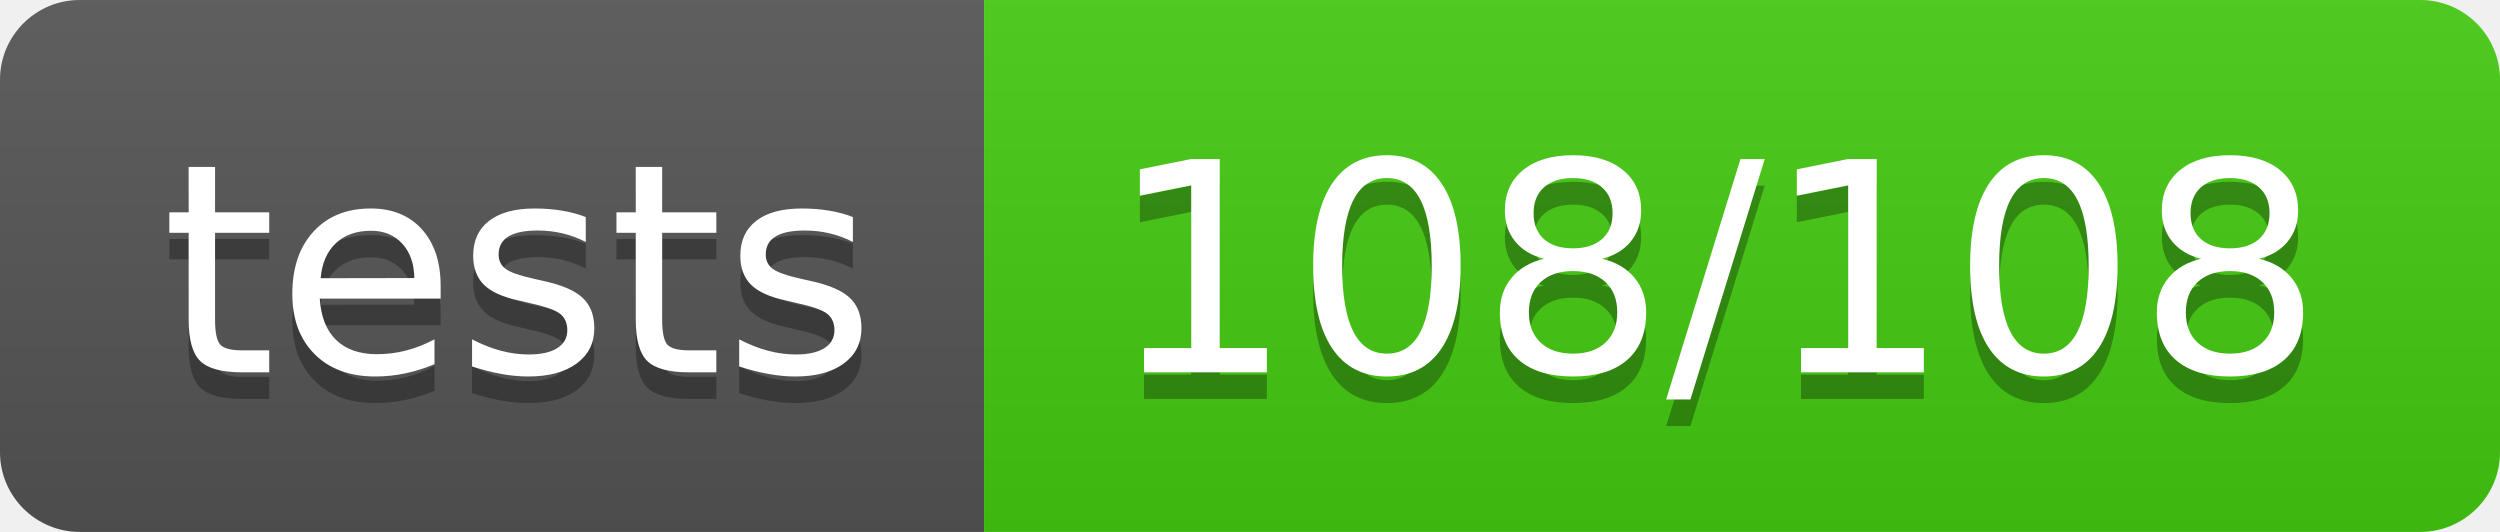
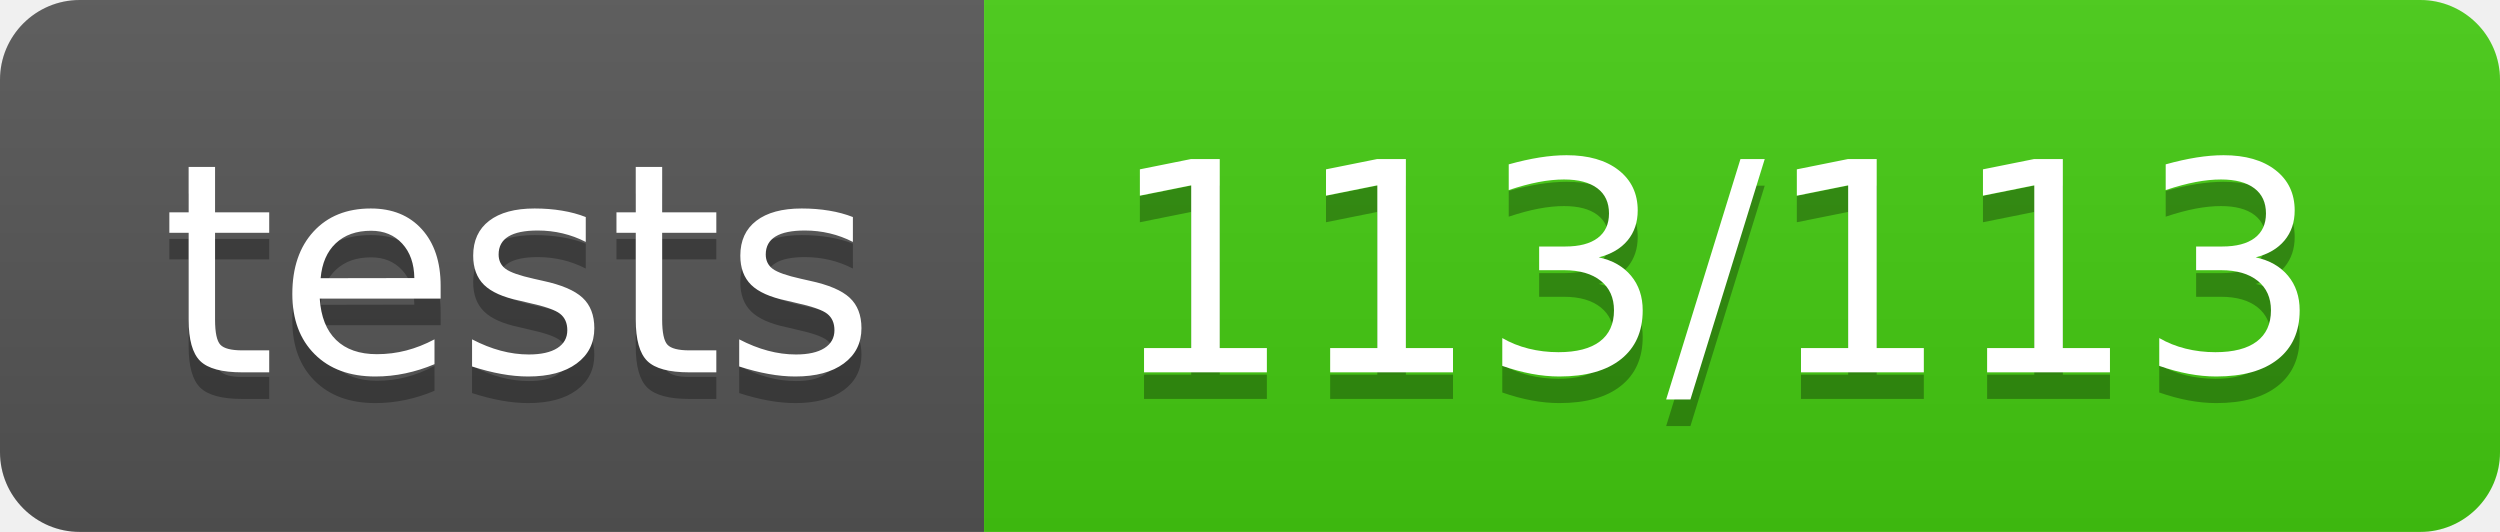
<svg xmlns="http://www.w3.org/2000/svg" width="94" height="20">
  <linearGradient id="b" x2="0" y2="100%">
    <stop offset="0" stop-color="#bbb" stop-opacity=".1" />
    <stop offset="1" stop-opacity=".1" />
  </linearGradient>
  <clipPath id="a">
    <rect width="94" height="20" rx="3" fill="#fff" />
  </clipPath>
  <g clip-path="url(#a)">
    <path fill="#555" d="M0 0h37v20H0z" />
    <path fill="#4c1" d="M37 0h57v20H37z" />
    <path fill="url(#b)" d="M0 0h94v20H0z" />
  </g>
  <g fill="#fff" text-anchor="middle" font-family="DejaVu Sans,Verdana,Geneva,sans-serif" font-size="110">
    <text x="195" y="150" fill="#010101" fill-opacity=".3" transform="scale(.1)" textLength="270">tests</text>
    <text x="195" y="140" transform="scale(.1)" textLength="270">tests</text>
-     <text x="645" y="150" fill="#010101" fill-opacity=".3" transform="scale(.1)" textLength="470">108/108</text>
-     <text x="645" y="140" transform="scale(.1)" textLength="470">108/108</text>
+     <text x="645" y="150" fill="#010101" fill-opacity=".3" transform="scale(.1)" textLength="470">113/113</text>
+     <text x="645" y="140" transform="scale(.1)" textLength="470">113/113</text>
  </g>
</svg>
